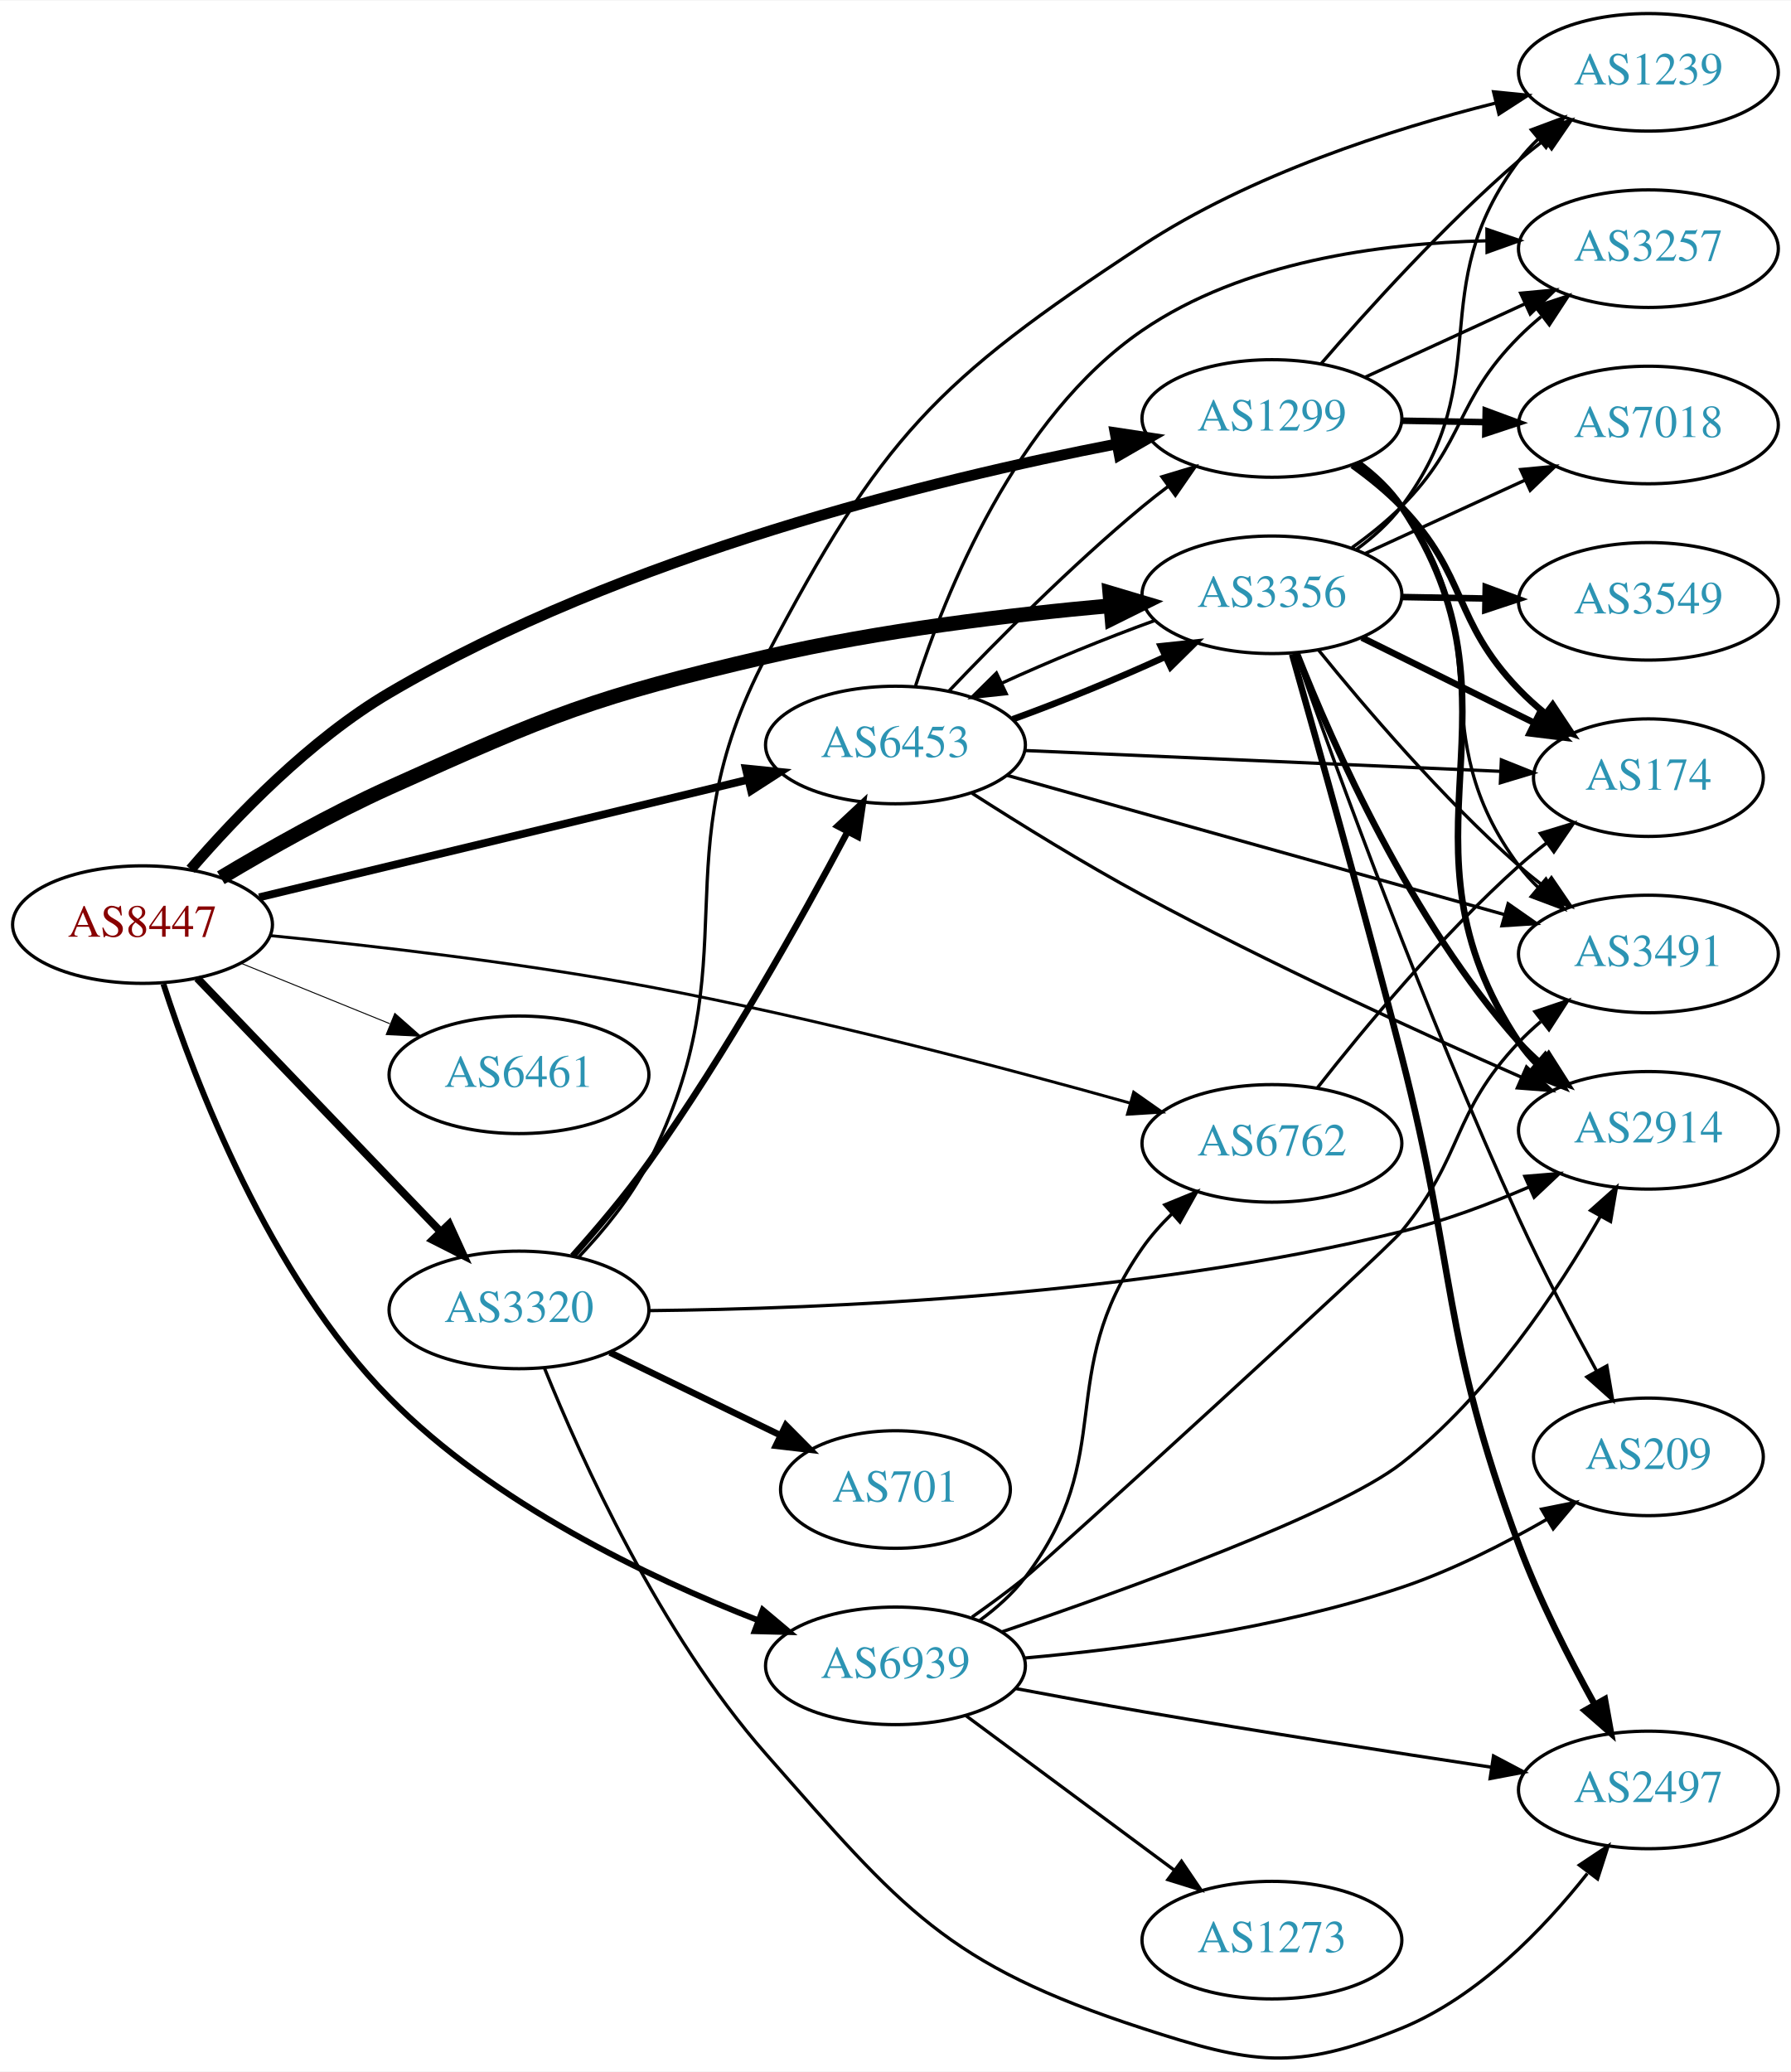
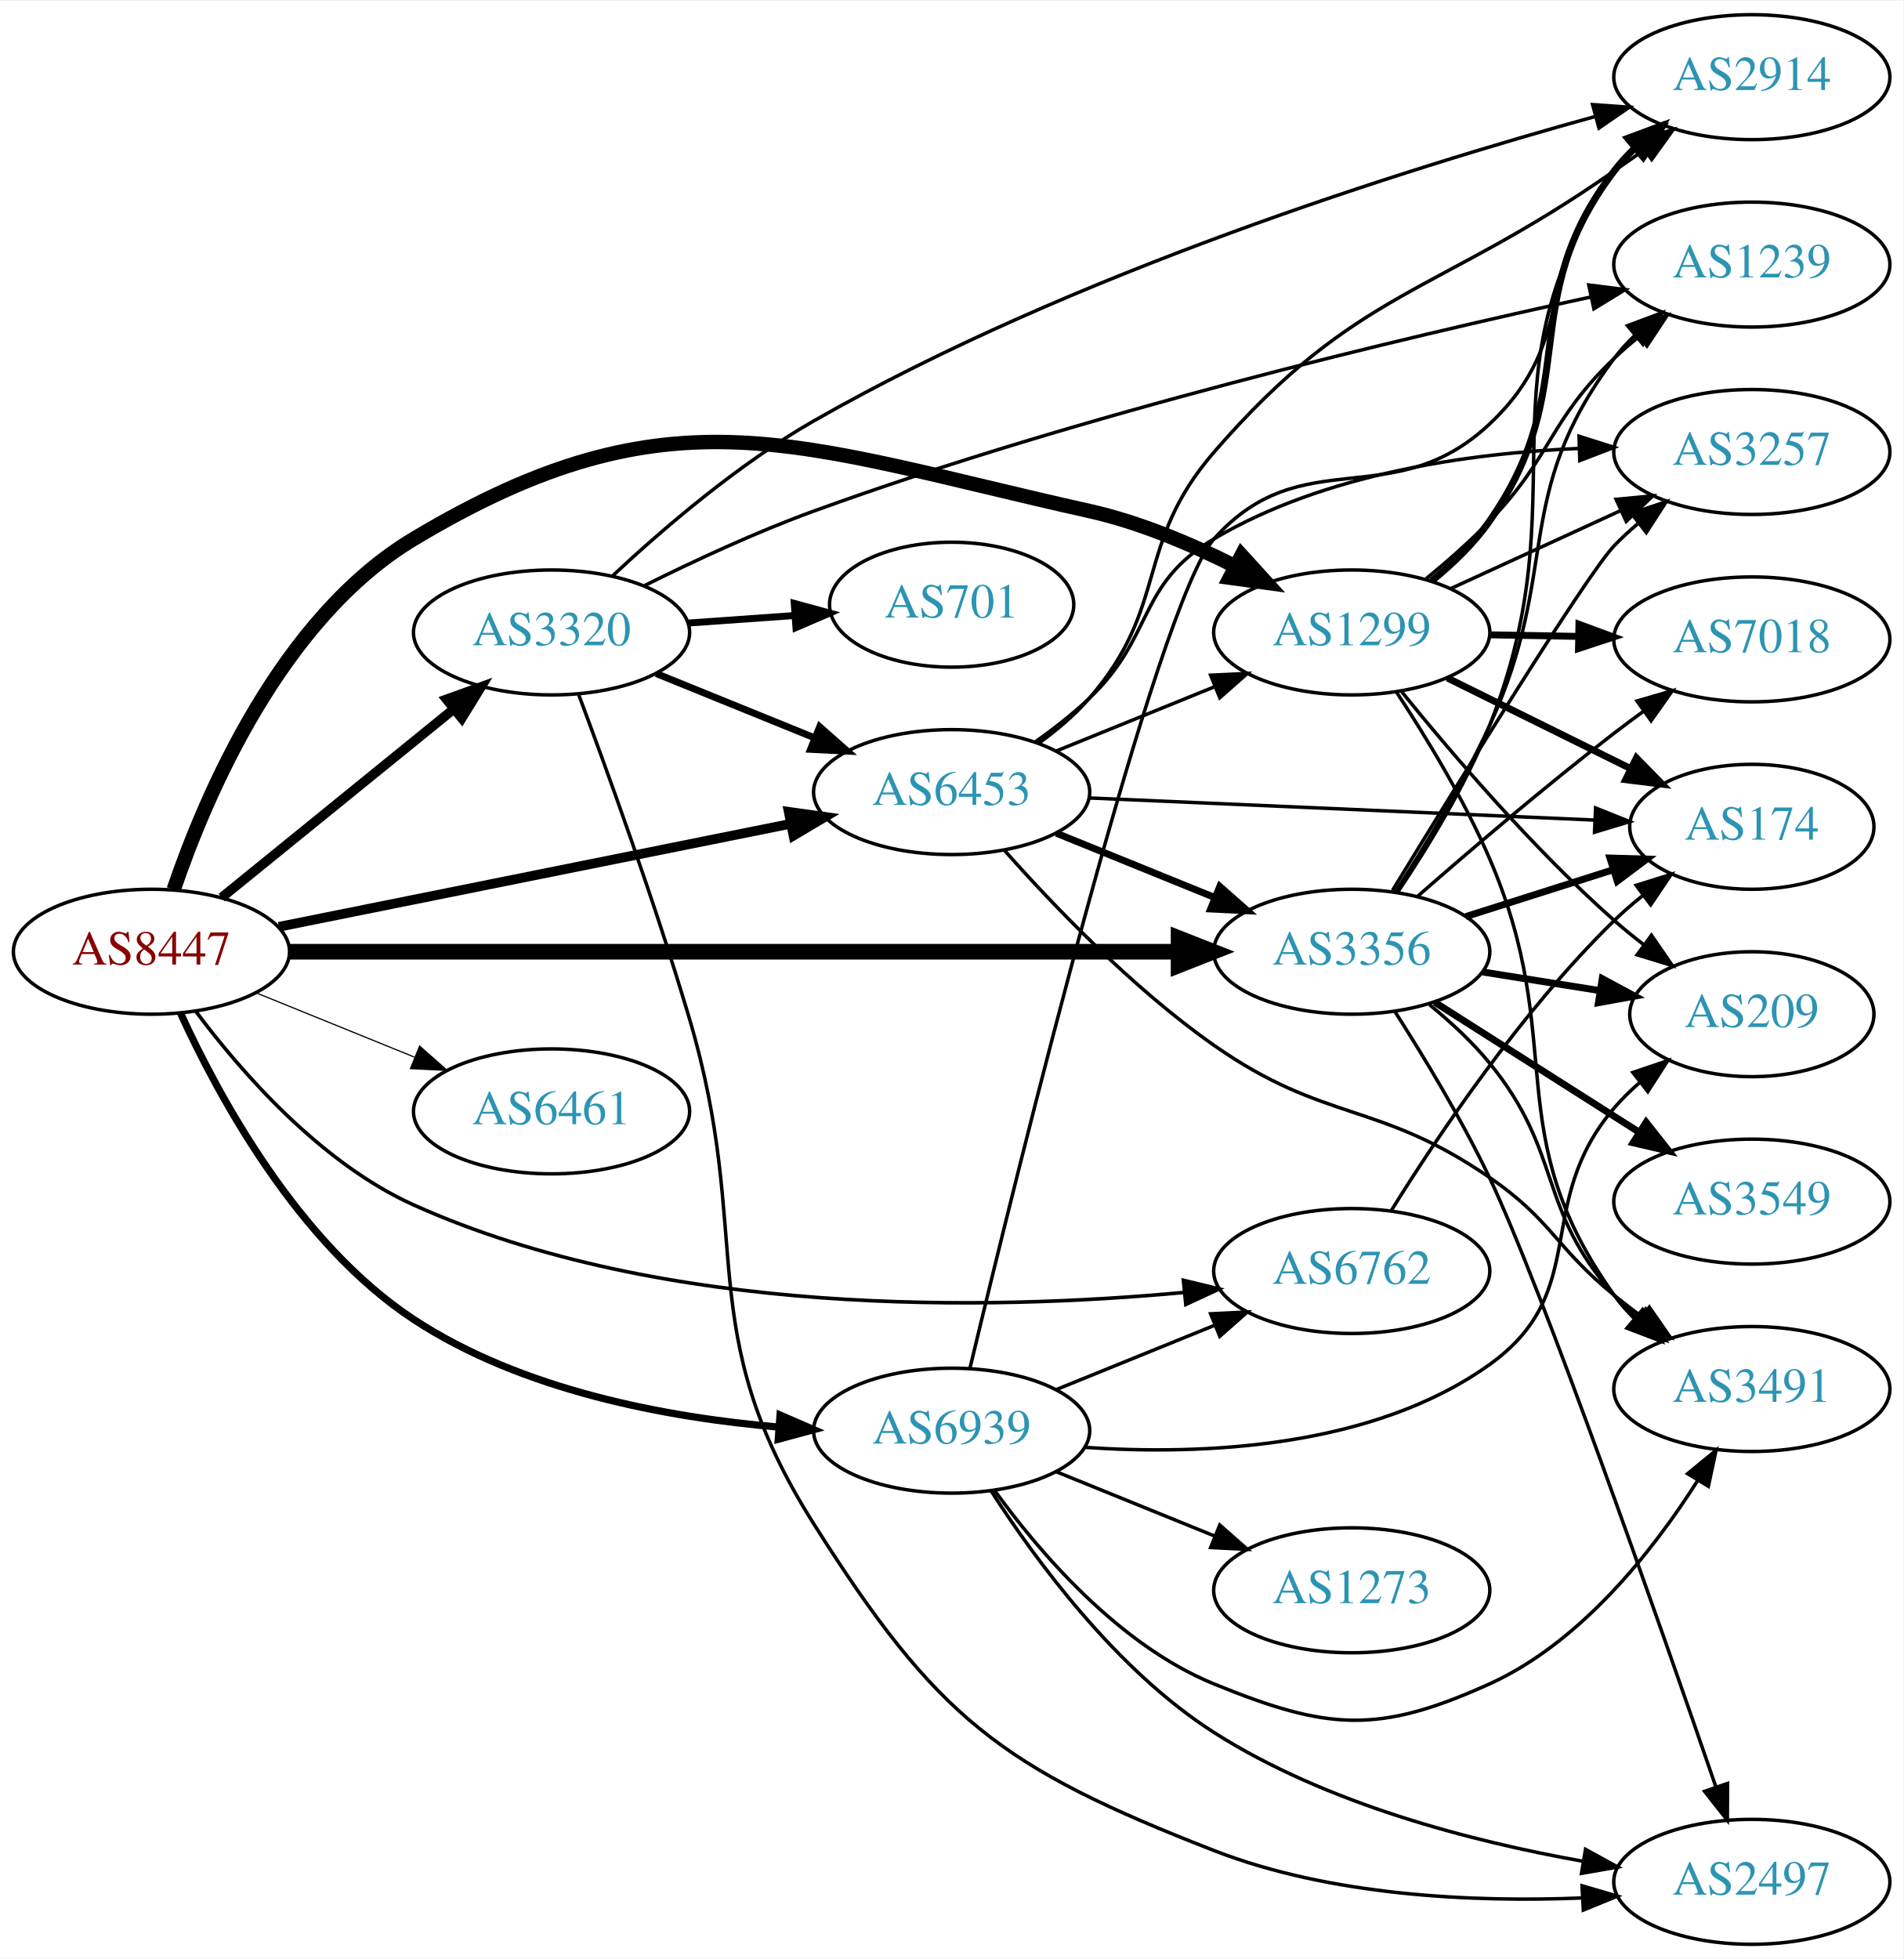
- <svg xmlns="http://www.w3.org/2000/svg" xmlns:xlink="http://www.w3.org/1999/xlink" width="548pt" height="634pt" viewBox="0.00 0.00 548.46 634.23">
-   <g id="graph0" class="graph" transform="scale(1 1) rotate(0) translate(4 630.231)">
-     <polygon fill="white" stroke="none" points="-4,4 -4,-630.231 544.465,-630.231 544.465,4 -4,4" />
+ <svg xmlns="http://www.w3.org/2000/svg" xmlns:xlink="http://www.w3.org/1999/xlink" width="548pt" height="564pt" viewBox="0.00 0.00 548.46 564.00">
+   <g id="graph0" class="graph" transform="scale(1 1) rotate(0) translate(4 560)">
+     <polygon fill="white" stroke="none" points="-4,4 -4,-560 544.465,-560 544.465,4 -4,4" />
    <g id="node1" class="node">
      <g id="a_node1">
        <a xlink:href="/asn/8447" xlink:title="AS8447 ~ A1 Telekom Austria AG [AT]">
-           <ellipse fill="#ffffff" stroke="black" cx="39.647" cy="-347.231" rx="39.794" ry="18" />
-           <text text-anchor="middle" x="39.647" y="-343.531" font-family="Times,serif" font-size="14.00" fill="#880000">AS8447</text>
+           <ellipse fill="#ffffff" stroke="black" cx="39.647" cy="-286" rx="39.794" ry="18" />
+           <text text-anchor="middle" x="39.647" y="-282.3" font-family="Times,serif" font-size="14.00" fill="#880000">AS8447</text>
        </a>
      </g>
    </g>
    <g id="node2" class="node">
      <g id="a_node2">
        <a xlink:href="/asn/1299" xlink:title="AS1299 ~ Telia Carrier [EU]">
-           <ellipse fill="#ffffff" stroke="black" cx="385.525" cy="-502.231" rx="39.794" ry="18" />
-           <text text-anchor="middle" x="385.525" y="-498.531" font-family="Times,serif" font-size="14.00" fill="#2c94b3">AS1299</text>
+           <ellipse fill="#ffffff" stroke="black" cx="385.525" cy="-378" rx="39.794" ry="18" />
+           <text text-anchor="middle" x="385.525" y="-374.3" font-family="Times,serif" font-size="14.00" fill="#2c94b3">AS1299</text>
        </a>
      </g>
    </g>
    <g id="edge1" class="edge">
-       <path fill="none" stroke="black" stroke-width="3.3" d="M54.378,-364.183C68.206,-380.222 90.931,-403.911 115.293,-418.231 187.021,-460.392 282.147,-483.592 338.008,-494.427" />
-       <polygon fill="black" stroke="black" stroke-width="3.3" points="337.491,-497.891 347.967,-496.308 338.79,-491.013 337.491,-497.891" />
+       <path fill="none" stroke="black" stroke-width="4.154" d="M46.056,-303.914C55.316,-331.106 77.012,-382.057 115.293,-405 189.536,-449.495 225.395,-431.823 309.879,-413 324.24,-409.8 339.104,-403.527 351.752,-397.164" />
+       <polygon fill="black" stroke="black" stroke-width="4.154" points="353.786,-400.201 360.946,-392.33 350.403,-393.767 353.786,-400.201" />
    </g>
    <g id="node3" class="node">
      <g id="a_node3">
        <a xlink:href="/asn/3320" xlink:title="AS3320 ~ DTAG [DE]">
-           <ellipse fill="#ffffff" stroke="black" cx="154.939" cy="-229.231" rx="39.794" ry="18" />
-           <text text-anchor="middle" x="154.939" y="-225.531" font-family="Times,serif" font-size="14.00" fill="#2c94b3">AS3320</text>
+           <ellipse fill="#ffffff" stroke="black" cx="154.939" cy="-378" rx="39.794" ry="18" />
+           <text text-anchor="middle" x="154.939" y="-374.3" font-family="Times,serif" font-size="14.00" fill="#2c94b3">AS3320</text>
        </a>
      </g>
    </g>
    <g id="edge2" class="edge">
-       <path fill="none" stroke="black" stroke-width="2.4" d="M56.399,-330.823C75.737,-310.683 108.688,-276.363 130.878,-253.251" />
-       <polygon fill="black" stroke="black" stroke-width="2.4" points="133.554,-255.517 137.955,-245.879 128.505,-250.669 133.554,-255.517" />
+       <path fill="none" stroke="black" stroke-width="2.769" d="M59.865,-301.607C78.257,-316.542 106.176,-339.214 126.827,-355.983" />
+       <polygon fill="black" stroke="black" stroke-width="2.769" points="124.657,-358.73 134.627,-362.317 129.07,-353.296 124.657,-358.73" />
    </g>
    <g id="node4" class="node">
      <g id="a_node4">
        <a xlink:href="/asn/3356" xlink:title="AS3356 ~ Level 3 Parent, LLC [US]">
-           <ellipse fill="#ffffff" stroke="black" cx="385.525" cy="-448.231" rx="39.794" ry="18" />
-           <text text-anchor="middle" x="385.525" y="-444.531" font-family="Times,serif" font-size="14.00" fill="#2c94b3">AS3356</text>
+           <ellipse fill="#ffffff" stroke="black" cx="385.525" cy="-286" rx="39.794" ry="18" />
+           <text text-anchor="middle" x="385.525" y="-282.3" font-family="Times,serif" font-size="14.00" fill="#2c94b3">AS3356</text>
        </a>
      </g>
    </g>
    <g id="edge3" class="edge">
-       <path fill="none" stroke="black" stroke-width="4.5" d="M63.624,-361.573C78.109,-370.255 97.396,-381.169 115.293,-389.231 164.745,-411.507 177.757,-416.952 230.586,-429.231 265.463,-437.337 305.639,-442.149 336.201,-444.901" />
-       <polygon fill="black" stroke="black" stroke-width="4.5" points="335.875,-448.825 346.176,-445.757 336.549,-440.978 335.875,-448.825" />
+       <path fill="none" stroke="black" stroke-width="4.5" d="M79.425,-286C142.329,-286 266.499,-286 335.457,-286" />
+       <polygon fill="black" stroke="black" stroke-width="4.5" points="335.625,-289.938 345.625,-286 335.625,-282.063 335.625,-289.938" />
    </g>
    <g id="node5" class="node">
      <g id="a_node5">
        <a xlink:href="/asn/6453" xlink:title="AS6453 ~ TATA COMMUNICATIONS (AMERICA) INC [US]">
-           <ellipse fill="#ffffff" stroke="black" cx="270.232" cy="-402.231" rx="39.794" ry="18" />
-           <text text-anchor="middle" x="270.232" y="-398.531" font-family="Times,serif" font-size="14.00" fill="#2c94b3">AS6453</text>
+           <ellipse fill="#ffffff" stroke="black" cx="270.232" cy="-332" rx="39.794" ry="18" />
+           <text text-anchor="middle" x="270.232" y="-328.3" font-family="Times,serif" font-size="14.00" fill="#2c94b3">AS6453</text>
        </a>
      </g>
    </g>
    <g id="edge4" class="edge">
-       <path fill="none" stroke="black" stroke-width="2.4" d="M75.364,-355.584C115.455,-365.23 181.478,-381.116 225.159,-391.626" />
-       <polygon fill="black" stroke="black" stroke-width="2.4" points="224.396,-395.043 234.937,-393.979 226.034,-388.237 224.396,-395.043" />
+       <path fill="none" stroke="black" stroke-width="2.769" d="M76.363,-293.188C116.119,-301.188 180.461,-314.136 223.778,-322.853" />
+       <polygon fill="black" stroke="black" stroke-width="2.769" points="223.273,-326.321 233.767,-324.863 224.654,-319.459 223.273,-326.321" />
    </g>
    <g id="node6" class="node">
      <g id="a_node6">
        <a xlink:href="/asn/6461" xlink:title="AS6461 ~ Zayo Bandwidth [US]">
-           <ellipse fill="#ffffff" stroke="black" cx="154.939" cy="-301.231" rx="39.794" ry="18" />
-           <text text-anchor="middle" x="154.939" y="-297.531" font-family="Times,serif" font-size="14.00" fill="#2c94b3">AS6461</text>
+           <ellipse fill="#ffffff" stroke="black" cx="154.939" cy="-240" rx="39.794" ry="18" />
+           <text text-anchor="middle" x="154.939" y="-236.3" font-family="Times,serif" font-size="14.00" fill="#2c94b3">AS6461</text>
        </a>
      </g>
    </g>
    <g id="edge5" class="edge">
-       <path fill="none" stroke="black" stroke-width="0.3" d="M69.822,-335.385C83.698,-329.751 100.475,-322.939 115.384,-316.885" />
-       <polygon fill="black" stroke="black" stroke-width="0.3" points="116.914,-320.042 124.863,-313.037 114.28,-313.556 116.914,-320.042" />
+       <path fill="none" stroke="black" stroke-width="0.346" d="M69.822,-274.154C83.698,-268.52 100.475,-261.708 115.384,-255.654" />
+       <polygon fill="black" stroke="black" stroke-width="0.346" points="116.914,-258.811 124.863,-251.806 114.28,-252.325 116.914,-258.811" />
    </g>
    <g id="node7" class="node">
      <g id="a_node7">
        <a xlink:href="/asn/6762" xlink:title="AS6762 ~ TELECOM ITALIA SPARKLE S.p.A. [IT]">
-           <ellipse fill="#ffffff" stroke="black" cx="385.525" cy="-280.231" rx="39.794" ry="18" />
-           <text text-anchor="middle" x="385.525" y="-276.531" font-family="Times,serif" font-size="14.00" fill="#2c94b3">AS6762</text>
+           <ellipse fill="#ffffff" stroke="black" cx="385.525" cy="-194" rx="39.794" ry="18" />
+           <text text-anchor="middle" x="385.525" y="-190.3" font-family="Times,serif" font-size="14.00" fill="#2c94b3">AS6762</text>
        </a>
      </g>
    </g>
    <g id="edge6" class="edge">
-       <path fill="none" stroke="black" stroke-width="0.9" d="M78.808,-343.857C110.083,-340.772 155.413,-335.568 194.586,-328.231 245.836,-318.631 303.818,-303.316 342.091,-292.573" />
-       <polygon fill="black" stroke="black" stroke-width="0.9" points="343.19,-295.899 351.86,-289.81 341.285,-289.164 343.19,-295.899" />
+       <path fill="none" stroke="black" stroke-width="1.038" d="M52.373,-268.893C65.45,-251.394 88.343,-225.111 115.293,-213 187.367,-180.61 281.311,-182.648 337.038,-187.811" />
+       <polygon fill="black" stroke="black" stroke-width="1.038" points="337.022,-191.327 347.321,-188.84 337.719,-184.361 337.022,-191.327" />
    </g>
    <g id="node8" class="node">
      <g id="a_node8">
        <a xlink:href="/asn/6939" xlink:title="AS6939 ~ Hurricane Electric LLC [US]">
-           <ellipse fill="#ffffff" stroke="black" cx="270.232" cy="-120.231" rx="39.794" ry="18" />
-           <text text-anchor="middle" x="270.232" y="-116.531" font-family="Times,serif" font-size="14.00" fill="#2c94b3">AS6939</text>
+           <ellipse fill="#ffffff" stroke="black" cx="270.232" cy="-148" rx="39.794" ry="18" />
+           <text text-anchor="middle" x="270.232" y="-144.3" font-family="Times,serif" font-size="14.00" fill="#2c94b3">AS6939</text>
        </a>
      </g>
    </g>
    <g id="edge7" class="edge">
-       <path fill="none" stroke="black" stroke-width="1.8" d="M46.044,-329.047C55.666,-299.283 78.317,-239.73 115.293,-202.231 147.125,-169.949 194.378,-147.379 228.126,-134.203" />
-       <polygon fill="black" stroke="black" stroke-width="1.8" points="229.586,-137.393 237.697,-130.576 227.106,-130.847 229.586,-137.393" />
+       <path fill="none" stroke="black" stroke-width="2.077" d="M48.072,-268.195C59.056,-244.17 81.993,-201.87 115.293,-180 146.484,-159.515 188.26,-151.783 220.422,-149.025" />
+       <polygon fill="black" stroke="black" stroke-width="2.077" points="220.78,-152.509 230.501,-148.295 220.274,-145.527 220.78,-152.509" />
    </g>
    <g id="node9" class="node">
      <g id="a_node9">
-         <a xlink:href="/asn/174" xlink:title="AS174 ~ Cogent Communications [US]">
-           <ellipse fill="#ffffff" stroke="black" cx="500.818" cy="-392.231" rx="35.194" ry="18" />
-           <text text-anchor="middle" x="500.818" y="-388.531" font-family="Times,serif" font-size="14.00" fill="#2c94b3">AS174</text>
+         <a xlink:href="/asn/2914" xlink:title="AS2914 ~ NTT America, Inc. [US]">
+           <ellipse fill="#ffffff" stroke="black" cx="500.818" cy="-538" rx="39.794" ry="18" />
+           <text text-anchor="middle" x="500.818" y="-534.3" font-family="Times,serif" font-size="14.00" fill="#2c94b3">AS2914</text>
        </a>
      </g>
    </g>
    <g id="edge8" class="edge">
-       <path fill="none" stroke="black" stroke-width="2" d="M410.175,-487.895C415.428,-484.135 420.745,-479.831 425.172,-475.231 445.687,-453.91 440.656,-440.551 461.172,-419.231 463.63,-416.676 466.362,-414.213 469.206,-411.884" />
-       <polygon fill="black" stroke="black" stroke-width="2" points="471.511,-414.529 477.38,-405.709 467.291,-408.944 471.511,-414.529" />
+       <path fill="none" stroke="black" stroke-width="2" d="M408.529,-392.814C414.564,-397.716 420.676,-403.578 425.172,-410 452.503,-449.039 432.268,-473.111 461.172,-511 462.94,-513.318 464.965,-515.514 467.14,-517.577" />
+       <polygon fill="black" stroke="black" stroke-width="2" points="465.031,-520.374 474.964,-524.061 469.498,-514.985 465.031,-520.374" />
    </g>
    <g id="node10" class="node">
      <g id="a_node10">
-         <a xlink:href="/asn/3257" xlink:title="AS3257 ~ GTT [DE]">
-           <ellipse fill="#ffffff" stroke="black" cx="500.818" cy="-554.231" rx="39.794" ry="18" />
-           <text text-anchor="middle" x="500.818" y="-550.531" font-family="Times,serif" font-size="14.00" fill="#2c94b3">AS3257</text>
+         <a xlink:href="/asn/174" xlink:title="AS174 ~ Cogent Communications [US]">
+           <ellipse fill="#ffffff" stroke="black" cx="500.818" cy="-322" rx="35.194" ry="18" />
+           <text text-anchor="middle" x="500.818" y="-318.3" font-family="Times,serif" font-size="14.00" fill="#2c94b3">AS174</text>
        </a>
      </g>
    </g>
    <g id="edge9" class="edge">
-       <path fill="none" stroke="black" d="M413.95,-514.819C428.731,-521.603 447.167,-530.065 463.163,-537.407" />
-       <polygon fill="black" stroke="black" points="461.705,-540.588 472.253,-541.579 464.625,-534.226 461.705,-540.588" />
+       <path fill="none" stroke="black" stroke-width="2" d="M413.088,-364.87C428.87,-357.069 449.041,-347.099 465.959,-338.736" />
+       <polygon fill="black" stroke="black" stroke-width="2" points="467.561,-341.849 474.974,-334.28 464.459,-335.574 467.561,-341.849" />
    </g>
    <g id="node11" class="node">
      <g id="a_node11">
        <a xlink:href="/asn/7018" xlink:title="AS7018 ~ AT&amp;T Services, Inc. [US]">
-           <ellipse fill="#ffffff" stroke="black" cx="500.818" cy="-500.231" rx="39.794" ry="18" />
-           <text text-anchor="middle" x="500.818" y="-496.531" font-family="Times,serif" font-size="14.00" fill="#2c94b3">AS7018</text>
+           <ellipse fill="#ffffff" stroke="black" cx="500.818" cy="-376" rx="39.794" ry="18" />
+           <text text-anchor="middle" x="500.818" y="-372.3" font-family="Times,serif" font-size="14.00" fill="#2c94b3">AS7018</text>
        </a>
      </g>
    </g>
    <g id="edge10" class="edge">
-       <path fill="none" stroke="black" stroke-width="2" d="M425.198,-501.548C433.401,-501.403 442.165,-501.249 450.697,-501.098" />
-       <polygon fill="black" stroke="black" stroke-width="2" points="450.999,-504.593 460.936,-500.917 450.876,-497.594 450.999,-504.593" />
+       <path fill="none" stroke="black" stroke-width="2" d="M425.198,-377.317C433.401,-377.172 442.165,-377.018 450.697,-376.867" />
+       <polygon fill="black" stroke="black" stroke-width="2" points="450.999,-380.362 460.936,-376.686 450.876,-373.364 450.999,-380.362" />
    </g>
    <g id="node12" class="node">
      <g id="a_node12">
-         <a xlink:href="/asn/2914" xlink:title="AS2914 ~ NTT America, Inc. [US]">
-           <ellipse fill="#ffffff" stroke="black" cx="500.818" cy="-284.231" rx="39.794" ry="18" />
-           <text text-anchor="middle" x="500.818" y="-280.531" font-family="Times,serif" font-size="14.00" fill="#2c94b3">AS2914</text>
+         <a xlink:href="/asn/3491" xlink:title="AS3491 ~ PCCW Global, Inc. [US]">
+           <ellipse fill="#ffffff" stroke="black" cx="500.818" cy="-160" rx="39.794" ry="18" />
+           <text text-anchor="middle" x="500.818" y="-156.3" font-family="Times,serif" font-size="14.00" fill="#2c94b3">AS3491</text>
        </a>
      </g>
    </g>
    <g id="edge11" class="edge">
-       <path fill="none" stroke="black" stroke-width="2" d="M411.854,-488.63C416.91,-484.886 421.719,-480.405 425.172,-475.231 466.599,-413.162 419.745,-373.3 461.172,-311.231 462.791,-308.806 464.707,-306.533 466.807,-304.416" />
-       <polygon fill="black" stroke="black" stroke-width="2" points="469.175,-306.997 474.489,-297.831 464.619,-301.682 469.175,-306.997" />
+       <path fill="none" stroke="black" d="M398.475,-360.724C406.859,-347.989 417.838,-329.997 425.172,-313 448.246,-259.525 427.349,-234.413 461.172,-187 462.865,-184.626 464.836,-182.39 466.973,-180.3" />
+       <polygon fill="black" stroke="black" points="469.337,-182.885 474.726,-173.763 464.824,-177.534 469.337,-182.885" />
    </g>
    <g id="node13" class="node">
      <g id="a_node13">
-         <a xlink:href="/asn/3491" xlink:title="AS3491 ~ PCCW Global, Inc. [US]">
-           <ellipse fill="#ffffff" stroke="black" cx="500.818" cy="-338.231" rx="39.794" ry="18" />
-           <text text-anchor="middle" x="500.818" y="-334.531" font-family="Times,serif" font-size="14.00" fill="#2c94b3">AS3491</text>
+         <a xlink:href="/asn/1239" xlink:title="AS1239 ~ Sprint [US]">
+           <ellipse fill="#ffffff" stroke="black" cx="500.818" cy="-484" rx="39.794" ry="18" />
+           <text text-anchor="middle" x="500.818" y="-480.3" font-family="Times,serif" font-size="14.00" fill="#2c94b3">AS1239</text>
        </a>
      </g>
    </g>
    <g id="edge12" class="edge">
-       <path fill="none" stroke="black" d="M411.476,-488.364C416.551,-484.634 421.464,-480.225 425.172,-475.231 455.836,-433.929 430.508,-406.533 461.172,-365.231 462.91,-362.89 464.913,-360.677 467.073,-358.603" />
-       <polygon fill="black" stroke="black" points="469.433,-361.192 474.867,-352.097 464.947,-355.818 469.433,-361.192" />
+       <path fill="none" stroke="black" d="M406.942,-393.464C413.059,-398.47 419.614,-404.227 425.172,-410 443.421,-428.955 442.163,-438.806 461.172,-457 463.334,-459.069 465.666,-461.098 468.077,-463.056" />
+       <polygon fill="black" stroke="black" points="466.355,-466.142 476.438,-469.394 470.584,-460.564 466.355,-466.142" />
    </g>
    <g id="node14" class="node">
      <g id="a_node14">
-         <a xlink:href="/asn/1239" xlink:title="AS1239 ~ Sprint [US]">
-           <ellipse fill="#ffffff" stroke="black" cx="500.818" cy="-608.231" rx="39.794" ry="18" />
-           <text text-anchor="middle" x="500.818" y="-604.531" font-family="Times,serif" font-size="14.00" fill="#2c94b3">AS1239</text>
+         <a xlink:href="/asn/3257" xlink:title="AS3257 ~ GTT [DE]">
+           <ellipse fill="#ffffff" stroke="black" cx="500.818" cy="-430" rx="39.794" ry="18" />
+           <text text-anchor="middle" x="500.818" y="-426.3" font-family="Times,serif" font-size="14.00" fill="#2c94b3">AS3257</text>
        </a>
      </g>
    </g>
    <g id="edge13" class="edge">
-       <path fill="none" stroke="black" d="M400.5,-518.908C414.867,-535.581 438.311,-561.511 461.172,-581.231 463.651,-583.369 466.299,-585.499 469.002,-587.57" />
-       <polygon fill="black" stroke="black" points="467.032,-590.465 477.166,-593.558 471.172,-584.821 467.032,-590.465" />
-     </g>
-     <g id="edge18" class="edge">
-       <path fill="none" stroke="black" stroke-width="2" d="M171.378,-245.733C178.776,-253.998 187.537,-264.332 194.586,-274.231 218.374,-307.638 241.483,-349.077 255.533,-375.588" />
-       <polygon fill="black" stroke="black" stroke-width="2" points="252.537,-377.41 260.284,-384.637 258.735,-374.156 252.537,-377.41" />
-     </g>
-     <g id="edge16" class="edge">
-       <path fill="none" stroke="black" d="M194.888,-229.016C247.793,-229.554 344.972,-233.497 425.172,-253.231 438.289,-256.458 452.097,-261.642 464.22,-266.855" />
-       <polygon fill="black" stroke="black" points="462.978,-270.133 473.537,-271.004 465.826,-263.738 462.978,-270.133" />
-     </g>
-     <g id="edge14" class="edge">
-       <path fill="none" stroke="black" d="M173.129,-245.324C180.746,-253.336 189.188,-263.574 194.586,-274.231 226.546,-337.32 197.637,-366.652 230.586,-429.231 265.949,-496.396 282.414,-513.591 345.879,-555.231 378.932,-576.918 421.818,-590.728 453.926,-598.794" />
-       <polygon fill="black" stroke="black" points="453.404,-602.269 463.946,-601.214 455.047,-595.464 453.404,-602.269" />
+       <path fill="none" stroke="black" d="M413.95,-390.588C428.731,-397.372 447.167,-405.834 463.163,-413.176" />
+       <polygon fill="black" stroke="black" points="461.705,-416.357 472.253,-417.348 464.625,-409.995 461.705,-416.357" />
    </g>
    <g id="node15" class="node">
      <g id="a_node15">
-         <a xlink:href="/asn/701" xlink:title="AS701 ~ UUNET [US]">
-           <ellipse fill="#ffffff" stroke="black" cx="270.232" cy="-174.231" rx="35.194" ry="18" />
-           <text text-anchor="middle" x="270.232" y="-170.531" font-family="Times,serif" font-size="14.00" fill="#2c94b3">AS701</text>
-         </a>
-       </g>
+         <a xlink:href="/asn/209" xlink:title="AS209 ~ CenturyLink Communications, LLC [US]">
+           <ellipse fill="#ffffff" stroke="black" cx="500.818" cy="-268" rx="35.194" ry="18" />
+           <text text-anchor="middle" x="500.818" y="-264.3" font-family="Times,serif" font-size="14.00" fill="#2c94b3">AS209</text>
+         </a>
+       </g>
+     </g>
+     <g id="edge14" class="edge">
+       <path fill="none" stroke="black" d="M399.814,-361.059C414.008,-343.511 437.653,-315.798 461.172,-295 463.827,-292.652 466.691,-290.325 469.615,-288.08" />
+       <polygon fill="black" stroke="black" points="471.895,-290.749 477.899,-282.019 467.762,-285.1 471.895,-290.749" />
+     </g>
+     <g id="edge16" class="edge">
+       <path fill="none" stroke="black" stroke-width="2" d="M185.115,-366.154C198.991,-360.52 215.768,-353.708 230.677,-347.654" />
+       <polygon fill="black" stroke="black" stroke-width="2" points="232.207,-350.811 240.156,-343.806 229.573,-344.325 232.207,-350.811" />
    </g>
    <g id="edge15" class="edge">
-       <path fill="none" stroke="black" stroke-width="2" d="M182.788,-216.197C198.323,-208.655 218.037,-199.085 234.714,-190.988" />
-       <polygon fill="black" stroke="black" stroke-width="2" points="236.661,-193.934 244.129,-186.418 233.604,-187.637 236.661,-193.934" />
+       <path fill="none" stroke="black" d="M172.522,-394.312C186.904,-407.75 208.784,-426.553 230.586,-439 304.892,-481.421 400.724,-511.493 455.722,-526.684" />
+       <polygon fill="black" stroke="black" points="454.933,-530.097 465.501,-529.347 456.772,-523.343 454.933,-530.097" />
+     </g>
+     <g id="edge17" class="edge">
+       <path fill="none" stroke="black" d="M181.705,-391.491C195.867,-398.544 213.902,-406.945 230.586,-413 307.425,-440.887 400.226,-462.912 454.374,-474.651" />
+       <polygon fill="black" stroke="black" points="453.835,-478.115 464.347,-476.791 455.304,-471.271 453.835,-478.115" />
    </g>
    <g id="node16" class="node">
      <g id="a_node16">
        <a xlink:href="/asn/2497" xlink:title="AS2497 ~ Internet Initiative Japan Inc. [JP]">
-           <ellipse fill="#ffffff" stroke="black" cx="500.818" cy="-82.231" rx="39.794" ry="18" />
-           <text text-anchor="middle" x="500.818" y="-78.531" font-family="Times,serif" font-size="14.00" fill="#2c94b3">AS2497</text>
-         </a>
-       </g>
-     </g>
-     <g id="edge17" class="edge">
-       <path fill="none" stroke="black" d="M162.745,-211.389C173.873,-183.831 198.028,-130.236 230.586,-93.231 272.465,-45.632 285.596,-28.862 345.879,-9.231 379.388,1.682 392.538,4.074 425.172,-9.231 448.613,-18.788 468.694,-39.643 482.104,-56.625" />
-       <polygon fill="black" stroke="black" points="479.668,-59.206 488.491,-65.072 485.252,-54.984 479.668,-59.206" />
-     </g>
-     <g id="edge20" class="edge">
-       <path fill="none" stroke="black" d="M349.696,-440.373C334.718,-434.963 317.338,-427.852 302.747,-421.148" />
-       <polygon fill="black" stroke="black" points="304.151,-417.94 293.615,-416.823 301.155,-424.266 304.151,-417.94" />
-     </g>
-     <g id="edge19" class="edge">
-       <path fill="none" stroke="black" stroke-width="2" d="M413.088,-435.101C428.87,-427.3 449.041,-417.33 465.959,-408.967" />
-       <polygon fill="black" stroke="black" stroke-width="2" points="467.561,-412.08 474.974,-404.511 464.459,-405.805 467.561,-412.08" />
-     </g>
-     <g id="edge25" class="edge">
-       <path fill="none" stroke="black" d="M410.062,-462.677C415.32,-466.433 420.667,-470.707 425.172,-475.231 445.006,-495.149 441.338,-507.312 461.172,-527.231 463.283,-529.351 465.58,-531.417 467.966,-533.4" />
-       <polygon fill="black" stroke="black" points="466.219,-536.471 476.282,-539.784 470.481,-530.919 466.219,-536.471" />
-     </g>
-     <g id="edge24" class="edge">
-       <path fill="none" stroke="black" d="M413.95,-460.819C428.731,-467.603 447.167,-476.065 463.163,-483.407" />
-       <polygon fill="black" stroke="black" points="461.705,-486.588 472.253,-487.579 464.625,-480.226 461.705,-486.588" />
-     </g>
-     <g id="edge27" class="edge">
-       <path fill="none" stroke="black" stroke-width="2" d="M393.21,-430.175C404.177,-402.305 428.119,-348.17 461.172,-311.231 463.167,-309.001 465.381,-306.857 467.71,-304.82" />
-       <polygon fill="black" stroke="black" stroke-width="2" points="470.242,-307.281 475.923,-298.339 465.905,-301.786 470.242,-307.281" />
-     </g>
-     <g id="edge23" class="edge">
-       <path fill="none" stroke="black" d="M399.814,-431.289C414.008,-413.742 437.653,-386.029 461.172,-365.231 463.624,-363.062 466.254,-360.912 468.945,-358.827" />
-       <polygon fill="black" stroke="black" points="471.121,-361.572 477.09,-352.818 466.966,-355.939 471.121,-361.572" />
-     </g>
-     <g id="edge26" class="edge">
-       <path fill="none" stroke="black" d="M411.435,-462.128C416.512,-465.857 421.436,-470.257 425.172,-475.231 455.052,-515.013 431.292,-541.448 461.172,-581.231 462.923,-583.562 464.935,-585.768 467.102,-587.837" />
-       <polygon fill="black" stroke="black" points="464.983,-590.627 474.908,-594.334 469.461,-585.247 464.983,-590.627" />
-     </g>
-     <g id="edge21" class="edge">
-       <path fill="none" stroke="black" stroke-width="2" d="M391.715,-430.028C399.314,-403.213 413.801,-351.481 425.172,-307.231 442.236,-240.829 437.298,-221.5 461.172,-157.231 467.388,-140.496 476.445,-122.697 484.228,-108.64" />
-       <polygon fill="black" stroke="black" stroke-width="2" points="487.485,-109.991 489.363,-99.564 481.392,-106.544 487.485,-109.991" />
+           <ellipse fill="#ffffff" stroke="black" cx="500.818" cy="-18" rx="39.794" ry="18" />
+           <text text-anchor="middle" x="500.818" y="-14.3" font-family="Times,serif" font-size="14.00" fill="#2c94b3">AS2497</text>
+         </a>
+       </g>
+     </g>
+     <g id="edge18" class="edge">
+       <path fill="none" stroke="black" d="M162.753,-360.095C170.915,-338.293 184.72,-300.257 194.586,-267 213.594,-202.928 194.844,-177.472 230.586,-121 265.944,-65.135 284.268,-50.982 345.879,-27 379.612,-13.869 420.656,-12.099 451.878,-13.351" />
+       <polygon fill="black" stroke="black" points="451.896,-16.857 462.064,-13.879 452.259,-9.866 451.896,-16.857" />
    </g>
    <g id="node17" class="node">
      <g id="a_node17">
-         <a xlink:href="/asn/3549" xlink:title="AS3549 ~ Level 3 Parent, LLC [US]">
-           <ellipse fill="#ffffff" stroke="black" cx="500.818" cy="-446.231" rx="39.794" ry="18" />
-           <text text-anchor="middle" x="500.818" y="-442.531" font-family="Times,serif" font-size="14.00" fill="#2c94b3">AS3549</text>
-         </a>
-       </g>
+         <a xlink:href="/asn/701" xlink:title="AS701 ~ UUNET [US]">
+           <ellipse fill="#ffffff" stroke="black" cx="270.232" cy="-386" rx="35.194" ry="18" />
+           <text text-anchor="middle" x="270.232" y="-382.3" font-family="Times,serif" font-size="14.00" fill="#2c94b3">AS701</text>
+         </a>
+       </g>
+     </g>
+     <g id="edge19" class="edge">
+       <path fill="none" stroke="black" stroke-width="2" d="M194.295,-380.708C204.11,-381.401 214.745,-382.152 224.836,-382.865" />
+       <polygon fill="black" stroke="black" stroke-width="2" points="224.875,-386.376 235.097,-383.59 225.368,-379.394 224.875,-386.376" />
+     </g>
+     <g id="edge20" class="edge">
+       <path fill="none" stroke="black" d="M398.77,-303.154C407.297,-315.83 418.325,-333.801 425.172,-351 452.131,-418.72 420.55,-450.48 461.172,-511 462.797,-513.421 464.718,-515.691 466.821,-517.805" />
+       <polygon fill="black" stroke="black" points="464.637,-520.542 474.509,-524.386 469.189,-515.224 464.637,-520.542" />
    </g>
    <g id="edge22" class="edge">
-       <path fill="none" stroke="black" stroke-width="2" d="M425.198,-447.548C433.401,-447.403 442.165,-447.249 450.697,-447.098" />
-       <polygon fill="black" stroke="black" stroke-width="2" points="450.999,-450.593 460.936,-446.917 450.876,-443.594 450.999,-450.593" />
+       <path fill="none" stroke="black" stroke-width="2" d="M418.385,-296.124C431.552,-300.308 446.943,-305.198 460.779,-309.595" />
+       <polygon fill="black" stroke="black" stroke-width="2" points="459.934,-312.999 470.524,-312.691 462.054,-306.327 459.934,-312.999" />
+     </g>
+     <g id="edge27" class="edge">
+       <path fill="none" stroke="black" d="M404.548,-302.01C419.434,-315.037 441.274,-333.703 461.172,-349 463.915,-351.109 466.807,-353.258 469.723,-355.376" />
+       <polygon fill="black" stroke="black" points="467.727,-358.252 477.901,-361.205 471.789,-352.551 467.727,-358.252" />
+     </g>
+     <g id="edge25" class="edge">
+       <path fill="none" stroke="black" d="M407.935,-270.736C413.954,-265.822 420.205,-260.066 425.172,-254 446.588,-227.846 438.704,-212.257 461.172,-187 463.161,-184.764 465.37,-182.616 467.696,-180.577" />
+       <polygon fill="black" stroke="black" points="470.228,-183.036 475.903,-174.09 465.887,-177.545 470.228,-183.036" />
+     </g>
+     <g id="edge28" class="edge">
+       <path fill="none" stroke="black" d="M398.048,-303.117C406.331,-315.922 417.368,-334.069 425.172,-351 445.999,-396.185 431.292,-417.217 461.172,-457 462.923,-459.331 464.935,-461.537 467.102,-463.606" />
+       <polygon fill="black" stroke="black" points="464.983,-466.396 474.908,-470.103 469.461,-461.016 464.983,-466.396" />
+     </g>
+     <g id="edge21" class="edge">
+       <path fill="none" stroke="black" d="M397.272,-303.673C415.969,-334.292 453.25,-394.739 461.172,-403 463.243,-405.16 465.511,-407.254 467.877,-409.256" />
+       <polygon fill="black" stroke="black" points="466.11,-412.314 476.157,-415.675 470.399,-406.782 466.11,-412.314" />
+     </g>
+     <g id="edge24" class="edge">
+       <path fill="none" stroke="black" stroke-width="2" d="M423.308,-280.156C434.092,-278.443 445.976,-276.554 457.096,-274.788" />
+       <polygon fill="black" stroke="black" stroke-width="2" points="457.714,-278.234 467.041,-273.208 456.616,-271.32 457.714,-278.234" />
+     </g>
+     <g id="edge23" class="edge">
+       <path fill="none" stroke="black" d="M397.923,-268.824C406.143,-255.99 417.157,-237.832 425.172,-221 440.475,-188.862 474.052,-92.988 490.444,-45.408" />
+       <polygon fill="black" stroke="black" points="493.82,-46.353 493.76,-35.758 487.2,-44.078 493.82,-46.353" />
    </g>
    <g id="node18" class="node">
      <g id="a_node18">
-         <a xlink:href="/asn/209" xlink:title="AS209 ~ CenturyLink Communications, LLC [US]">
-           <ellipse fill="#ffffff" stroke="black" cx="500.818" cy="-184.231" rx="35.194" ry="18" />
-           <text text-anchor="middle" x="500.818" y="-180.531" font-family="Times,serif" font-size="14.00" fill="#2c94b3">AS209</text>
-         </a>
-       </g>
-     </g>
-     <g id="edge28" class="edge">
-       <path fill="none" stroke="black" d="M392.755,-430.306C404.799,-396.137 432.619,-319.534 461.172,-257.231 468.405,-241.449 477.439,-224.268 484.954,-210.541" />
-       <polygon fill="black" stroke="black" points="488.095,-212.094 489.873,-201.649 481.97,-208.705 488.095,-212.094" />
+         <a xlink:href="/asn/3549" xlink:title="AS3549 ~ Level 3 Parent, LLC [US]">
+           <ellipse fill="#ffffff" stroke="black" cx="500.818" cy="-214" rx="39.794" ry="18" />
+           <text text-anchor="middle" x="500.818" y="-210.3" font-family="Times,serif" font-size="14.00" fill="#2c94b3">AS3549</text>
+         </a>
+       </g>
+     </g>
+     <g id="edge26" class="edge">
+       <path fill="none" stroke="black" stroke-width="2" d="M409.452,-271.43C426.42,-260.646 449.736,-245.828 468.433,-233.946" />
+       <polygon fill="black" stroke="black" stroke-width="2" points="470.363,-236.866 476.926,-228.549 466.609,-230.958 470.363,-236.866" />
+     </g>
+     <g id="edge33" class="edge">
+       <path fill="none" stroke="black" d="M300.408,-343.846C314.284,-349.48 331.061,-356.292 345.97,-362.346" />
+       <polygon fill="black" stroke="black" points="344.866,-365.675 355.448,-366.194 347.5,-359.189 344.866,-365.675" />
+     </g>
+     <g id="edge32" class="edge">
+       <path fill="none" stroke="black" stroke-width="2" d="M300.408,-320.154C314.284,-314.52 331.061,-307.708 345.97,-301.654" />
+       <polygon fill="black" stroke="black" stroke-width="2" points="347.5,-304.811 355.448,-297.806 344.866,-298.325 347.5,-304.811" />
+     </g>
+     <g id="edge31" class="edge">
+       <path fill="none" stroke="black" d="M295.231,-346.017C300.47,-349.791 305.693,-354.18 309.879,-359 333.078,-385.712 322.715,-403.257 345.879,-430 386.88,-477.335 409.883,-475.067 461.172,-511 464.006,-512.986 466.958,-515.052 469.912,-517.118" />
+       <polygon fill="black" stroke="black" points="467.944,-520.012 478.145,-522.873 471.954,-514.275 467.944,-520.012" />
    </g>
    <g id="edge30" class="edge">
-       <path fill="none" stroke="black" d="M286.538,-418.686C301.15,-434.027 324.107,-457.187 345.879,-475.231 348.4,-477.32 351.076,-479.415 353.798,-481.464" />
-       <polygon fill="black" stroke="black" points="351.844,-484.37 361.991,-487.418 355.959,-478.708 351.844,-484.37" />
-     </g>
-     <g id="edge33" class="edge">
-       <path fill="none" stroke="black" stroke-width="2" d="M306.148,-410.12C321.082,-415.517 338.39,-422.599 352.937,-429.28" />
-       <polygon fill="black" stroke="black" stroke-width="2" points="351.509,-432.476 362.045,-433.591 354.504,-426.149 351.509,-432.476" />
-     </g>
-     <g id="edge31" class="edge">
-       <path fill="none" stroke="black" d="M309.75,-400.546C350.068,-398.782 413.283,-396.017 455.61,-394.165" />
-       <polygon fill="black" stroke="black" points="455.792,-397.66 465.629,-393.727 455.486,-390.667 455.792,-397.66" />
-     </g>
-     <g id="edge32" class="edge">
-       <path fill="none" stroke="black" d="M276.41,-420.41C285.473,-448.672 307.046,-502.652 345.879,-529.231 376.625,-550.275 418.796,-555.919 451.226,-556.638" />
-       <polygon fill="black" stroke="black" points="451.361,-560.139 461.386,-556.712 451.412,-553.139 451.361,-560.139" />
+       <path fill="none" stroke="black" d="M309.75,-330.315C350.068,-328.551 413.283,-325.786 455.61,-323.934" />
+       <polygon fill="black" stroke="black" points="455.792,-327.429 465.629,-323.496 455.486,-320.436 455.792,-327.429" />
    </g>
    <g id="edge34" class="edge">
-       <path fill="none" stroke="black" d="M293.703,-387.447C308.317,-378.068 327.928,-365.919 345.879,-356.231 384.586,-335.341 430.416,-314.365 461.946,-300.487" />
-       <polygon fill="black" stroke="black" points="463.49,-303.631 471.248,-296.416 460.684,-297.219 463.49,-303.631" />
+       <path fill="none" stroke="black" d="M285.358,-315.316C299.479,-299.379 322.414,-275.42 345.879,-259 377.897,-236.594 392.96,-243.126 425.172,-221 443.312,-208.54 444.105,-200.895 461.172,-187 463.711,-184.933 466.4,-182.853 469.13,-180.814" />
+       <polygon fill="black" stroke="black" points="471.286,-183.574 477.335,-174.876 467.182,-177.903 471.286,-183.574" />
    </g>
    <g id="edge29" class="edge">
-       <path fill="none" stroke="black" d="M304.471,-392.925C344.677,-381.668 412.455,-362.691 456.663,-350.314" />
-       <polygon fill="black" stroke="black" points="457.854,-353.615 466.54,-347.548 455.967,-346.874 457.854,-353.615" />
+       <path fill="none" stroke="black" d="M294.175,-346.353C299.568,-350.172 305.125,-354.497 309.879,-359 328.727,-376.853 323.531,-391.789 345.879,-405 377.637,-423.773 419.197,-429.645 451.129,-431.03" />
+       <polygon fill="black" stroke="black" points="451.032,-434.529 461.133,-431.333 451.244,-427.532 451.032,-434.529" />
    </g>
    <g id="edge35" class="edge">
-       <path fill="none" stroke="black" d="M399.477,-297.282C413.577,-315.26 437.317,-343.883 461.172,-365.231 463.814,-367.595 466.668,-369.932 469.587,-372.183" />
-       <polygon fill="black" stroke="black" points="467.729,-375.161 477.862,-378.253 471.869,-369.516 467.729,-375.161" />
+       <path fill="none" stroke="black" d="M396.914,-211.407C410.127,-232.663 434.458,-268.989 461.172,-295 463.712,-297.473 466.498,-299.882 469.376,-302.178" />
+       <polygon fill="black" stroke="black" points="467.486,-305.135 477.595,-308.309 471.672,-299.524 467.486,-305.135" />
+     </g>
+     <g id="edge36" class="edge">
+       <path fill="none" stroke="black" d="M300.408,-159.846C314.284,-165.48 331.061,-172.292 345.97,-178.346" />
+       <polygon fill="black" stroke="black" points="344.866,-181.675 355.448,-182.194 347.5,-175.189 344.866,-181.675" />
    </g>
    <g id="edge41" class="edge">
-       <path fill="none" stroke="black" d="M296.087,-134.17C301.167,-137.897 306.106,-142.285 309.879,-147.231 338.783,-185.12 318.548,-209.192 345.879,-248.231 348.478,-251.944 351.618,-255.469 354.97,-258.73" />
-       <polygon fill="black" stroke="black" points="352.714,-261.408 362.522,-265.416 357.355,-256.167 352.714,-261.408" />
-     </g>
-     <g id="edge36" class="edge">
-       <path fill="none" stroke="black" d="M302.743,-130.617C341.747,-143.864 405.441,-166.888 425.172,-182.231 451.663,-202.832 473.142,-235.219 486.144,-257.96" />
-       <polygon fill="black" stroke="black" points="483.112,-259.71 491.026,-266.754 489.232,-256.312 483.112,-259.71" />
+       <path fill="none" stroke="black" d="M275.541,-166.146C288.854,-221.666 329.427,-386.599 345.879,-405 371.321,-433.456 397.334,-411.883 425.172,-438 451.554,-462.751 437.604,-483.556 461.172,-511 463.122,-513.27 465.303,-515.443 467.609,-517.499" />
+       <polygon fill="black" stroke="black" points="465.781,-520.518 475.781,-524.017 470.145,-515.045 465.781,-520.518" />
    </g>
    <g id="edge37" class="edge">
-       <path fill="none" stroke="black" d="M293.676,-135.155C299.085,-138.957 304.774,-143.131 309.879,-147.231 316.663,-152.679 419.624,-246.528 425.172,-253.231 444.518,-276.603 440.309,-289.203 461.172,-311.231 463.23,-313.404 465.488,-315.506 467.848,-317.515" />
-       <polygon fill="black" stroke="black" points="466.073,-320.569 476.116,-323.946 470.371,-315.044 466.073,-320.569" />
+       <path fill="none" stroke="black" d="M282.56,-130.841C295.459,-113.026 318.351,-86.223 345.879,-75 378.512,-61.696 393.067,-60.467 425.172,-75 451.548,-86.94 472.301,-113.316 485.159,-133.542" />
+       <polygon fill="black" stroke="black" points="482.317,-135.604 490.504,-142.329 488.297,-131.966 482.317,-135.604" />
+     </g>
+     <g id="edge39" class="edge">
+       <path fill="none" stroke="black" d="M308.677,-143.185C342.26,-140.9 391.321,-142.812 425.172,-167 454.93,-188.263 437.418,-213.189 461.172,-241 463.351,-243.552 465.824,-245.979 468.44,-248.255" />
+       <polygon fill="black" stroke="black" points="466.534,-251.208 476.568,-254.609 470.845,-245.693 466.534,-251.208" />
    </g>
    <g id="edge40" class="edge">
-       <path fill="none" stroke="black" d="M306.883,-113.314C319.22,-110.981 333.144,-108.417 345.879,-106.231 381.686,-100.083 422.295,-93.78 452.811,-89.177" />
-       <polygon fill="black" stroke="black" points="453.383,-92.63 462.752,-87.683 452.343,-85.708 453.383,-92.63" />
-     </g>
-     <g id="edge38" class="edge">
-       <path fill="none" stroke="black" d="M309.722,-122.622C341.386,-125.438 387.086,-131.47 425.172,-144.231 440.577,-149.392 456.591,-157.55 469.818,-165.157" />
-       <polygon fill="black" stroke="black" points="468.1,-168.207 478.488,-170.291 471.666,-162.184 468.1,-168.207" />
+       <path fill="none" stroke="black" d="M281.632,-130.593C294.342,-110.815 317.676,-78.959 345.879,-61 378.087,-40.49 420.149,-29.605 452.164,-23.924" />
+       <polygon fill="black" stroke="black" points="452.891,-27.351 462.181,-22.257 451.742,-20.446 452.891,-27.351" />
    </g>
    <g id="node19" class="node">
      <g id="a_node19">
        <a xlink:href="/asn/1273" xlink:title="AS1273 ~ Vodafone Group PLC [EU]">
-           <ellipse fill="#ffffff" stroke="black" cx="385.525" cy="-36.231" rx="39.794" ry="18" />
-           <text text-anchor="middle" x="385.525" y="-32.531" font-family="Times,serif" font-size="14.00" fill="#2c94b3">AS1273</text>
-         </a>
-       </g>
-     </g>
-     <g id="edge39" class="edge">
-       <path fill="none" stroke="black" d="M291.749,-105.019C309.603,-91.781 335.676,-72.45 355.639,-57.648" />
-       <polygon fill="black" stroke="black" points="357.83,-60.381 363.779,-51.613 353.661,-54.758 357.83,-60.381" />
+           <ellipse fill="#ffffff" stroke="black" cx="385.525" cy="-102" rx="39.794" ry="18" />
+           <text text-anchor="middle" x="385.525" y="-98.3" font-family="Times,serif" font-size="14.00" fill="#2c94b3">AS1273</text>
+         </a>
+       </g>
+     </g>
+     <g id="edge38" class="edge">
+       <path fill="none" stroke="black" d="M300.408,-136.154C314.284,-130.52 331.061,-123.708 345.97,-117.654" />
+       <polygon fill="black" stroke="black" points="347.5,-120.811 355.448,-113.806 344.866,-114.325 347.5,-120.811" />
    </g>
  </g>
</svg>
